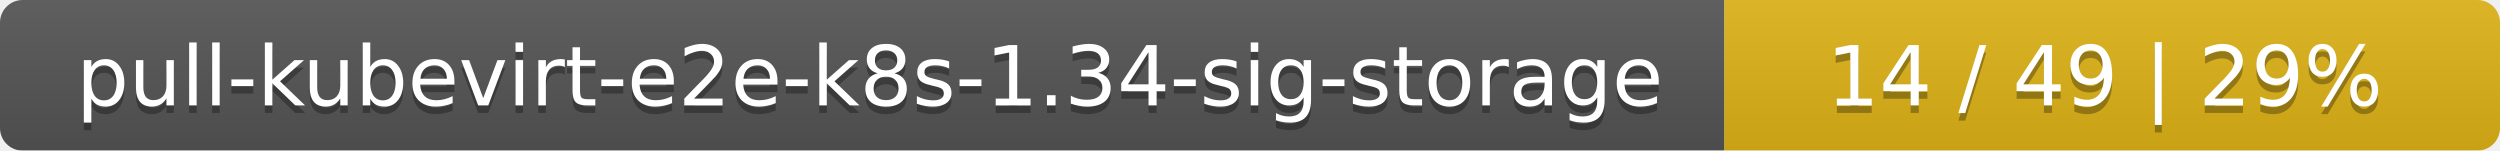
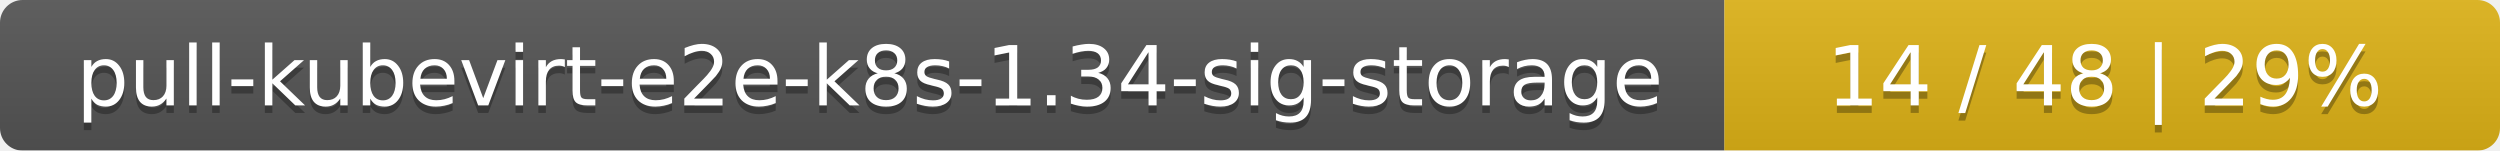
<svg xmlns="http://www.w3.org/2000/svg" width="332" height="20">
  <linearGradient id="smooth" x2="0" y2="100%">
    <stop offset="0" stop-color="#bbb" stop-opacity=".1" />
    <stop offset="1" stop-opacity=".1" />
  </linearGradient>
  <mask id="round">
    <rect width="332" height="20" rx="3" fill="#fff" />
  </mask>
  <g mask="url(#round)">
    <rect width="229" height="20" fill="#555" />
    <rect x="229" width="103" height="20" fill="#dfb317" />
    <rect width="332" height="20" fill="url(#smooth)" />
  </g>
  <g fill="#fff" text-anchor="middle" font-family="DejaVu Sans,Verdana,Geneva,sans-serif" font-size="11">
    <text x="115.5" y="15" fill="#010101" fill-opacity=".3">pull-kubevirt-e2e-k8s-1.34-sig-storage</text>
    <text x="115.5" y="14">pull-kubevirt-e2e-k8s-1.34-sig-storage</text>
-     <text x="279.5" y="15" fill="#010101" fill-opacity=".3">14 / 49    |    29%</text>
-     <text x="279.5" y="14">14 / 49    |    29%</text>
+     <text x="279.5" y="15" fill="#010101" fill-opacity=".3">14 / 48    |    29%</text>
+     <text x="279.5" y="14">14 / 48    |    29%</text>
  </g>
</svg>
